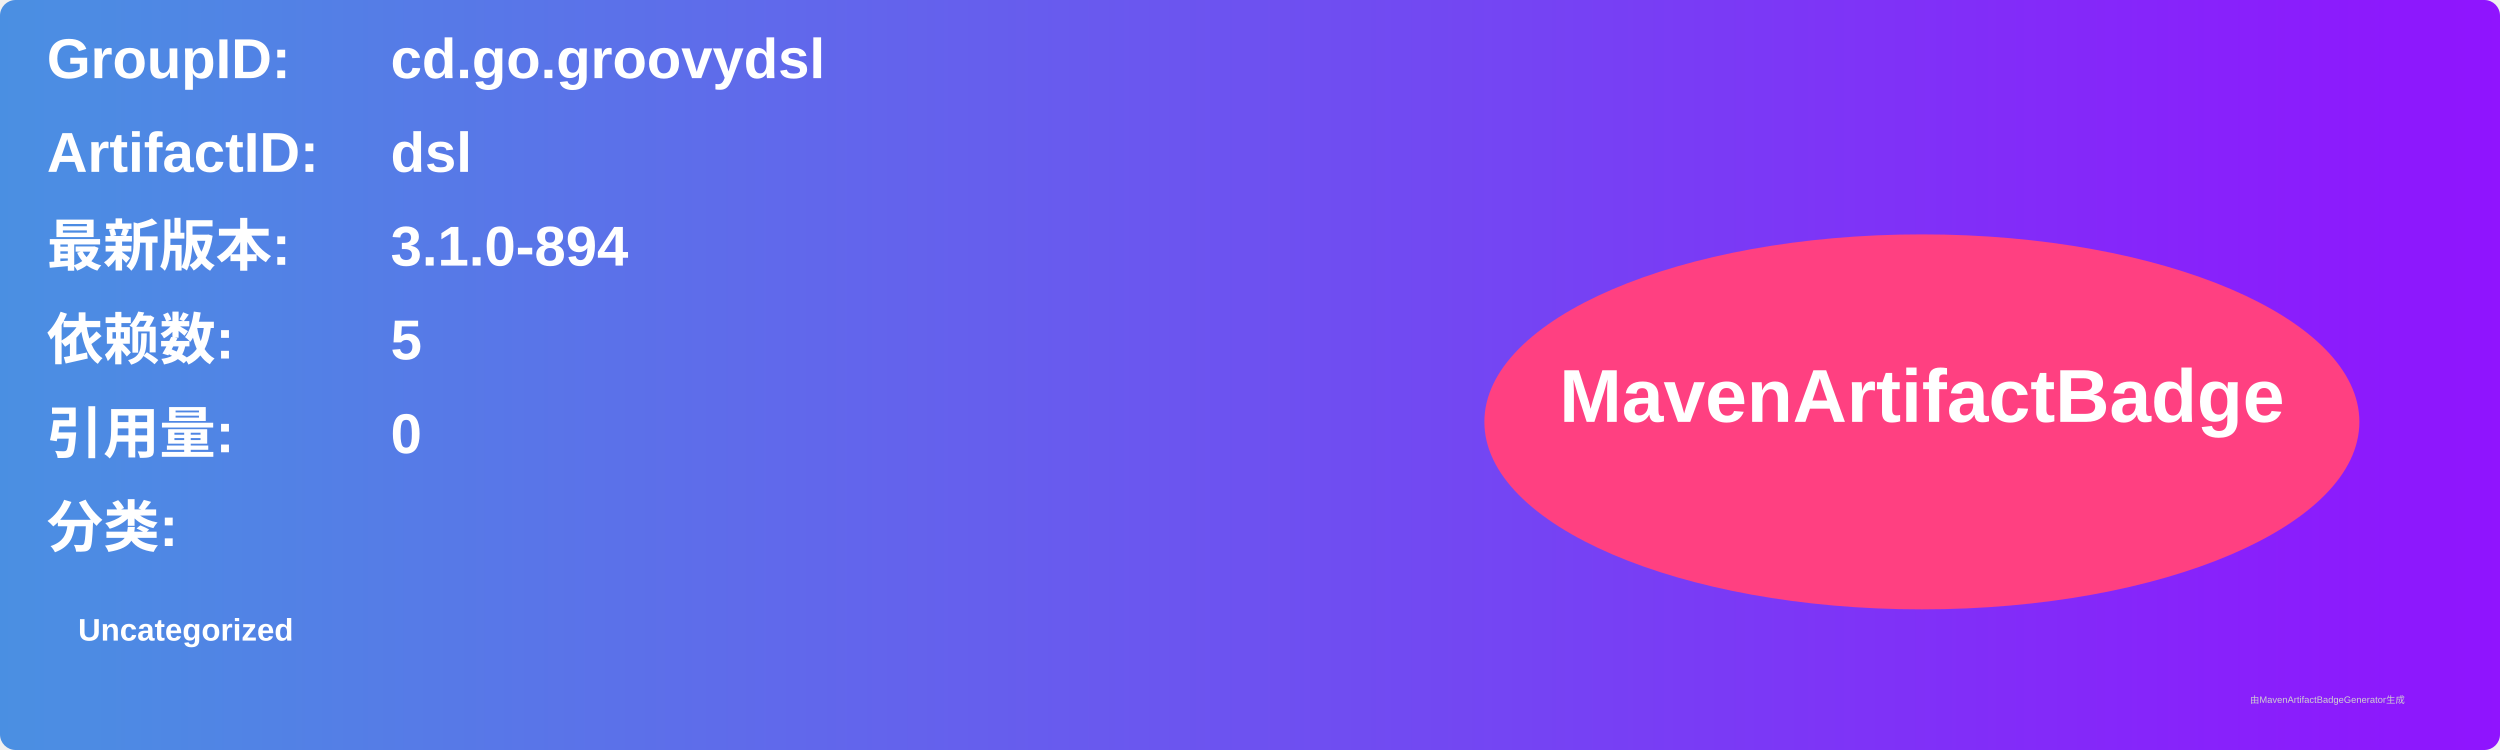
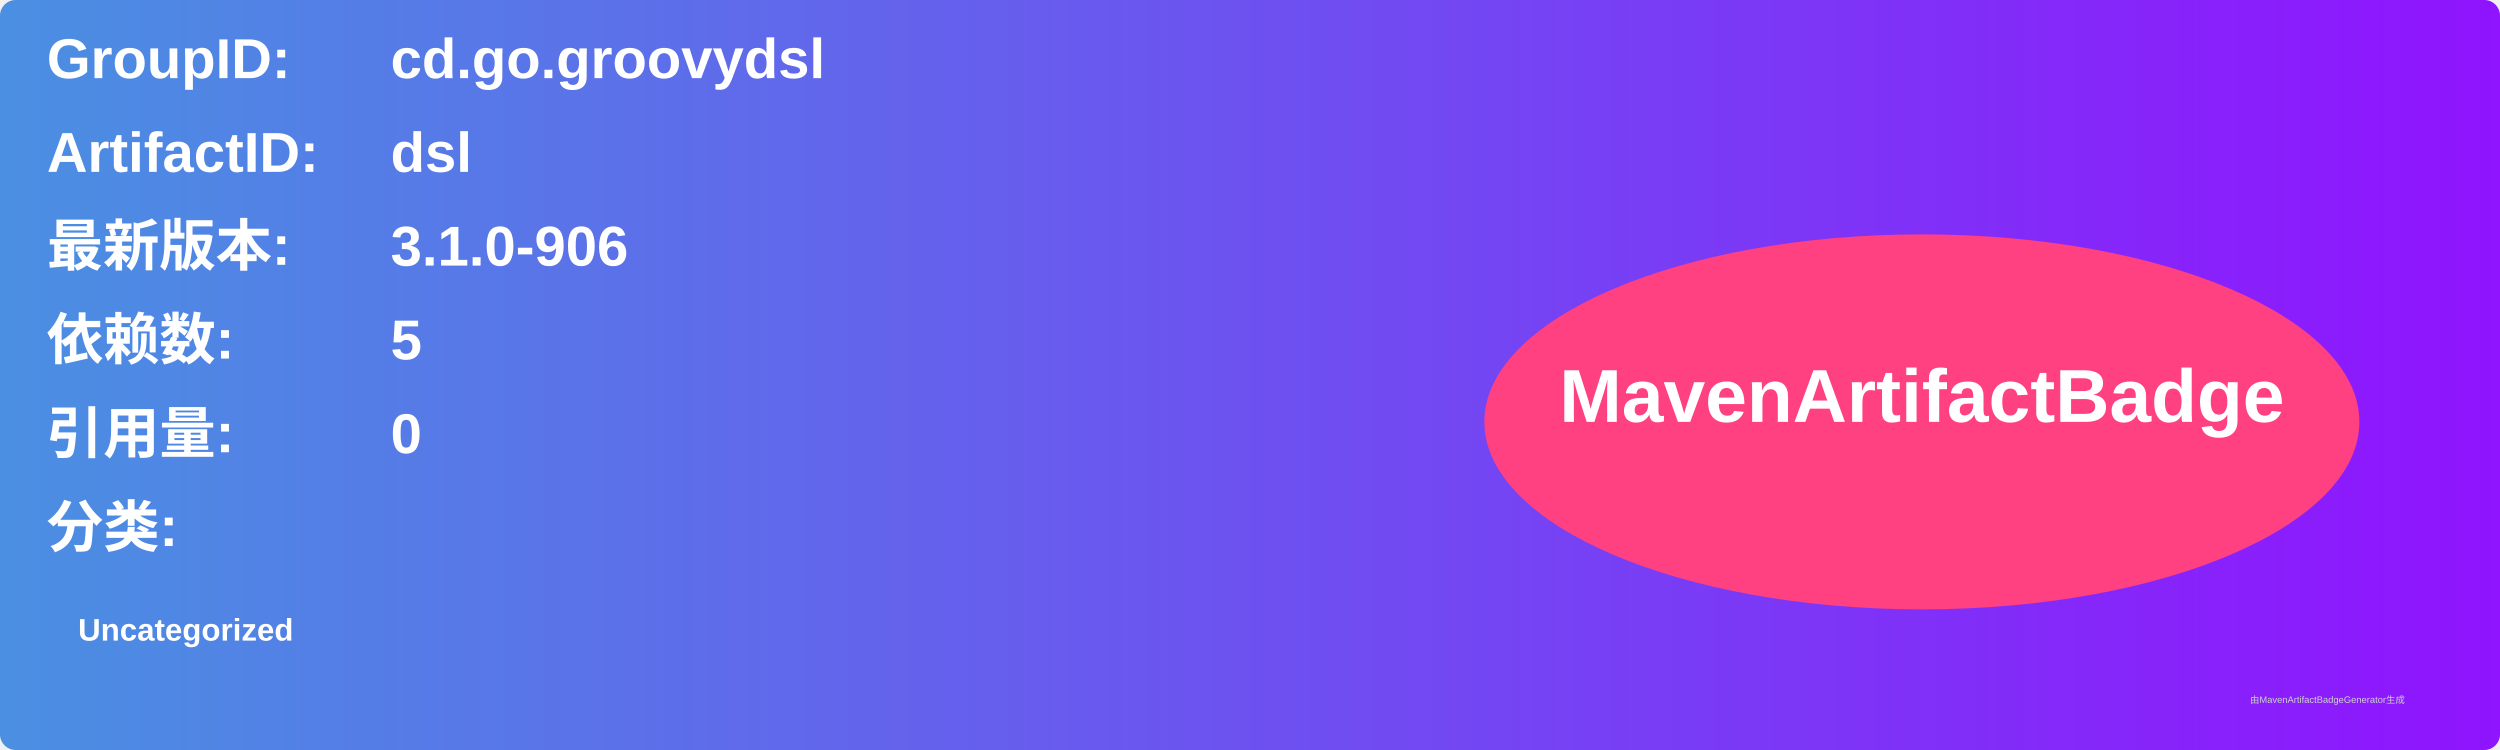
<svg xmlns="http://www.w3.org/2000/svg" width="800" height="240" viewBox="0 0 800 240">
  <linearGradient id="grad" x1="0%" y1="0%" x2="100%" y2="0%">
    <stop offset="0%" stop-color="#4a90e2" />
    <stop offset="100%" stop-color="#9013fe" />
  </linearGradient>
  <rect width="100%" height="100%" rx="5" ry="5" fill="url(#grad)" />
  <g transform="translate(15, 15)">
    <text x="0" y="10" font-family="Arial" font-size="18" fill="white" font-weight="bold" width="260">GroupID:</text>
    <text x="110" y="10" font-family="Arial" font-size="18" fill="white" font-weight="bold" width="460">cd.go.groovydsl</text>
    <text x="0" y="40" font-family="Arial" font-size="18" fill="white" font-weight="bold" width="260">ArtifactID:</text>
    <text x="110" y="40" font-family="Arial" font-size="18" fill="white" font-weight="bold" width="460">dsl</text>
    <text x="0" y="70" font-family="Arial" font-size="18" fill="white" font-weight="bold">最新版本:</text>
    <text x="110" y="70" font-family="Arial" font-size="18" fill="white" font-weight="bold">
-       <tspan font-weight="bold">3.1.0-894</tspan>
+       <tspan font-weight="bold">3.1.0-906</tspan>
    </text>
    <text x="0" y="100" font-family="Arial" font-size="18" fill="white" font-weight="bold">依赖数: </text>
    <text x="110" y="100" font-family="Arial" font-size="18" fill="white">
      <tspan font-weight="bold">5</tspan>
    </text>
    <text x="0" y="130" font-family="Arial" font-size="18" fill="white" font-weight="bold">引用量: </text>
    <text x="110" y="130" font-family="Arial" font-size="18" fill="white">
      <tspan font-weight="bold">0</tspan>
    </text>
    <text x="0" y="160" font-family="Arial" font-size="18" fill="white" font-weight="bold">分类:</text>
    <text x="10" y="190" font-family="Arial" font-size="10" fill="white">
      <tspan font-weight="bold">Uncategorized</tspan>
    </text>
    <ellipse cx="600" cy="120" rx="140" ry="60" fill="#ff4081" />
    <text x="600" y="120" text-anchor="middle" font-family="Arial" font-size="24" fill="white" font-weight="bold">MavenArtifactBadge</text>
  </g>
  <text x="720" y="225" font-family="Arial" font-size="3" fill="#d0d0d0">由MavenArtifactBadgeGenerator生成</text>
</svg>
